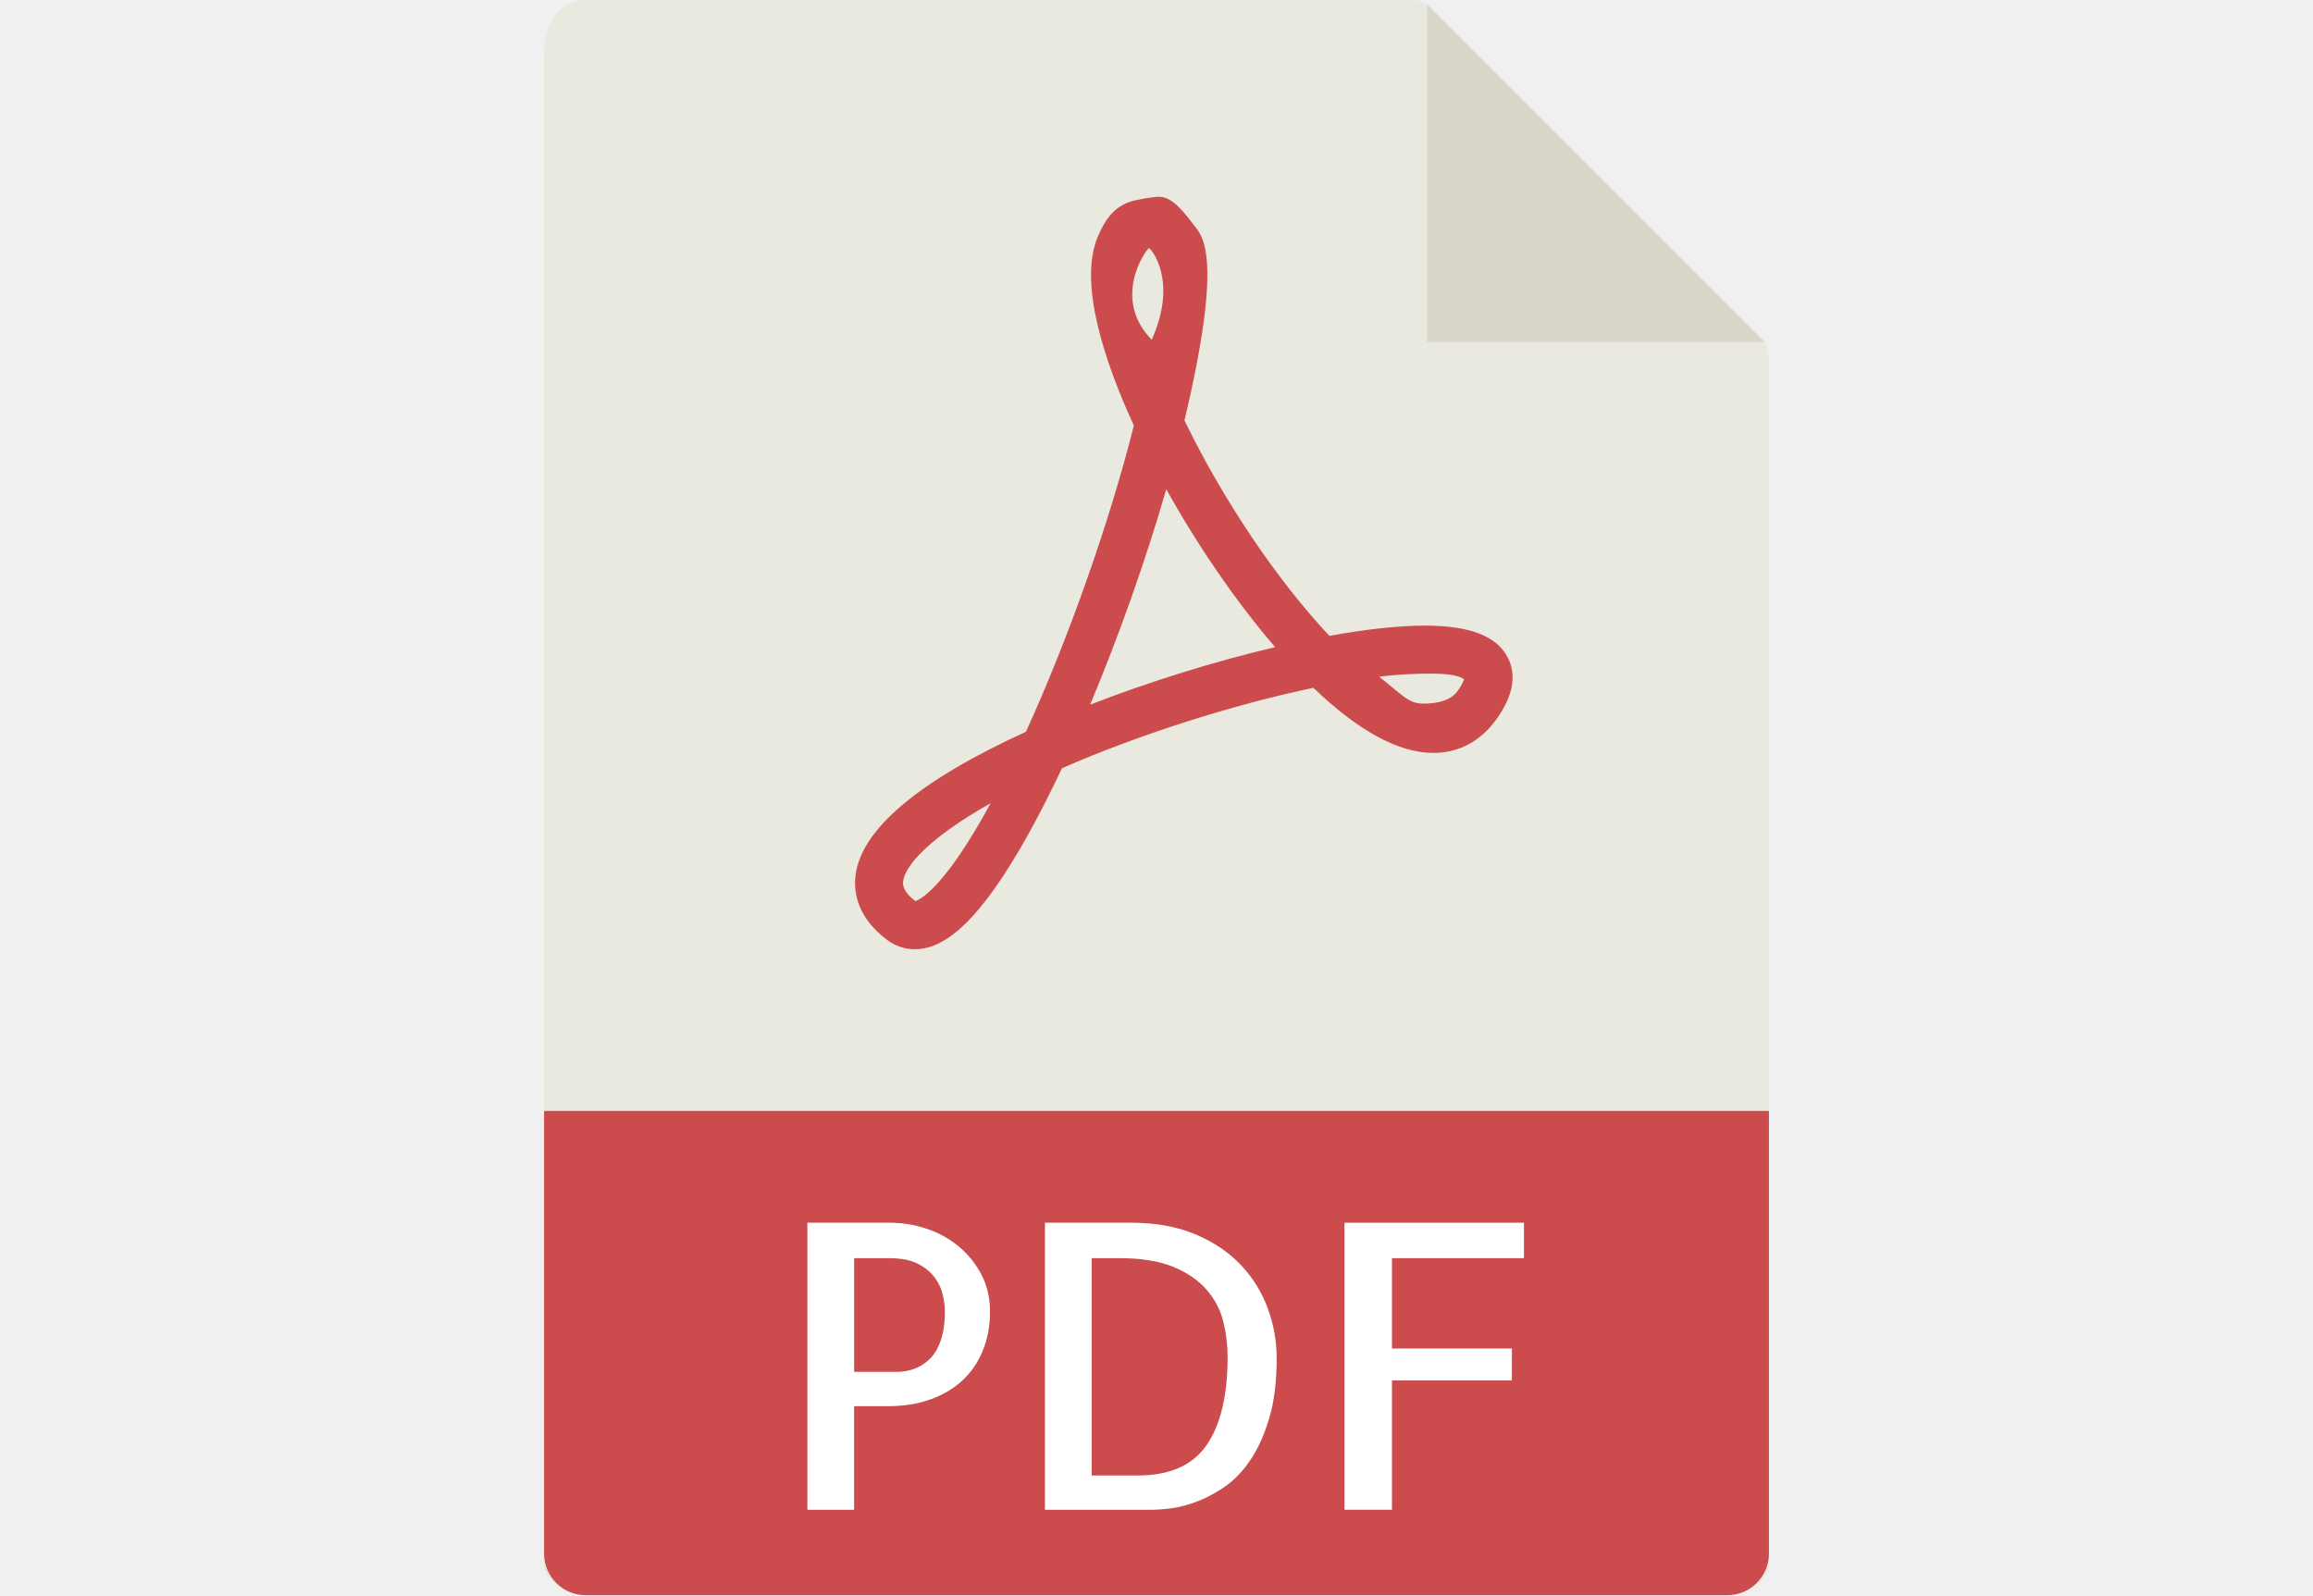
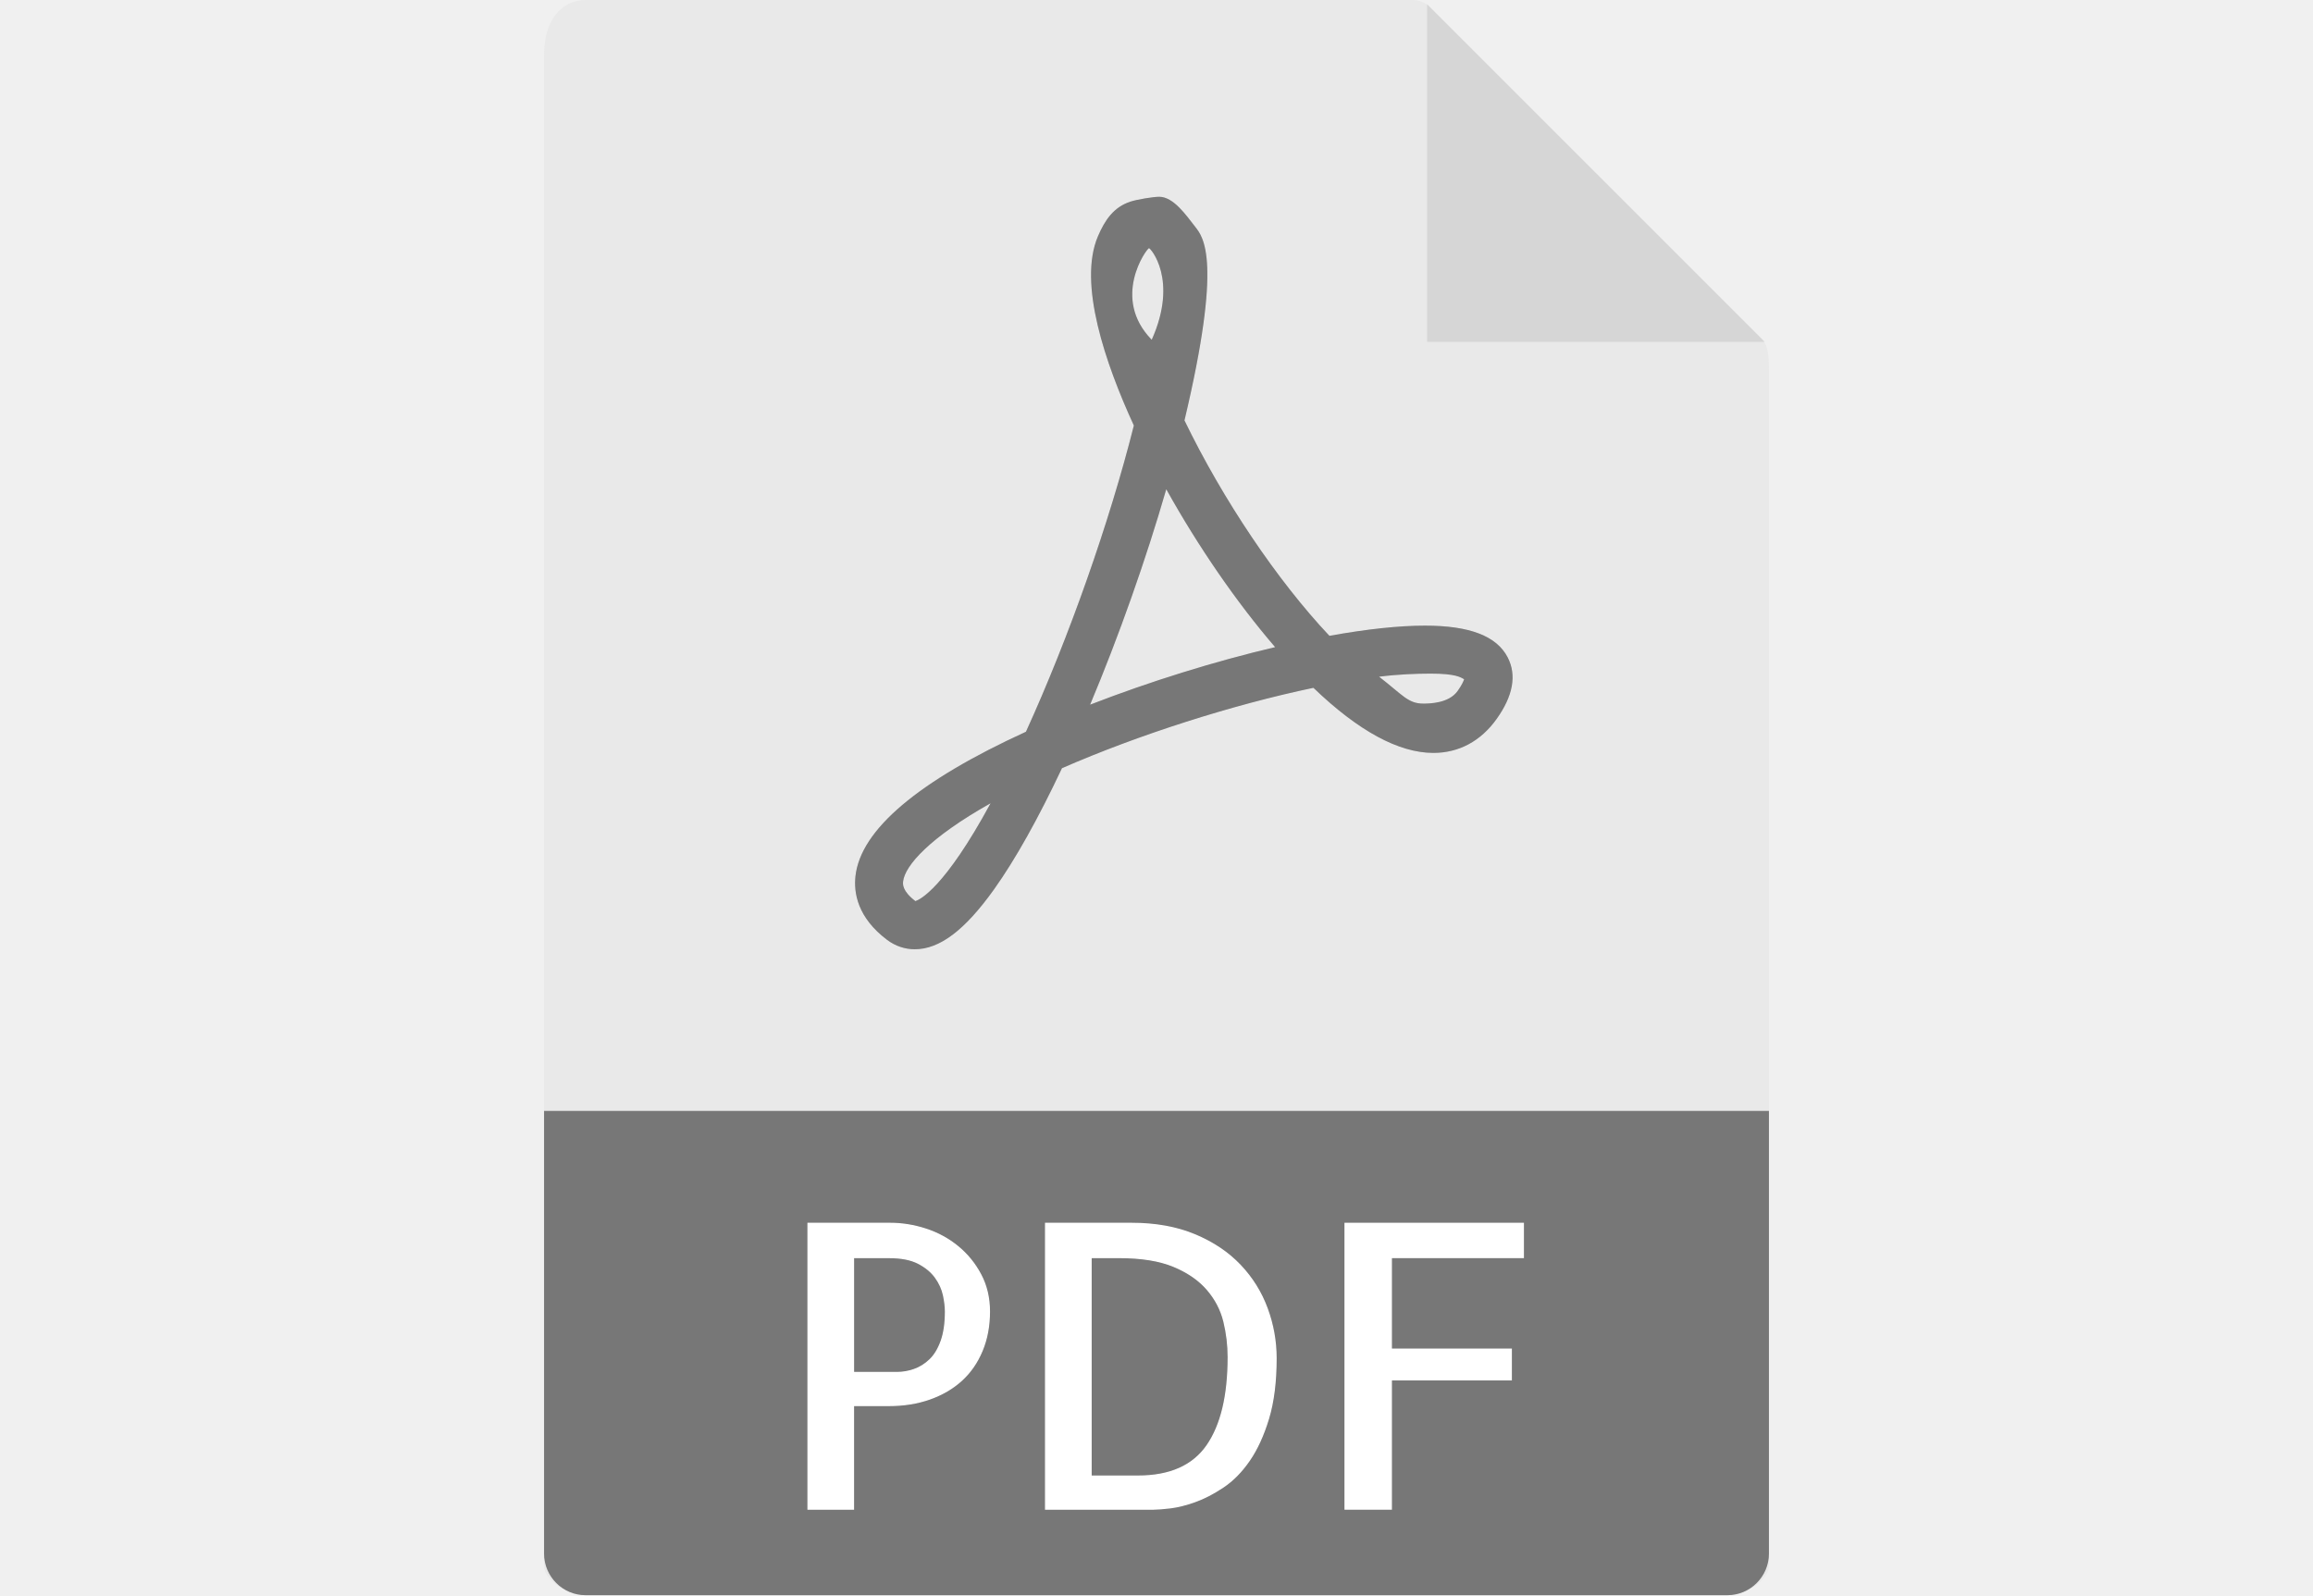
- <svg xmlns="http://www.w3.org/2000/svg" version="1.1" id="Capa_1" x="0px" y="0px" viewBox="0 0 56 56" style="enable-background:new 0 0 56 56;" xml:space="preserve" height="20px" width="29px">
+ <svg xmlns="http://www.w3.org/2000/svg" version="1.1" id="Capa_1" x="0px" y="0px" viewBox="0 0 56 56" style="filter:grayscale(1);" xml:space="preserve" height="20px" width="29px">
  <g>
    <path style="fill:#E9E9E0;" d="M36.985,0H7.963C7.155,0,6.5,0.655,6.5,1.926V55c0,0.345,0.655,1,1.463,1h40.074   c0.808,0,1.463-0.655,1.463-1V12.978c0-0.696-0.093-0.92-0.257-1.085L37.607,0.257C37.442,0.093,37.218,0,36.985,0z" />
    <polygon style="fill:#D9D7CA;" points="37.5,0.151 37.5,12 49.349,12  " />
    <path style="fill:#CC4B4C;" d="M19.514,33.324L19.514,33.324c-0.348,0-0.682-0.113-0.967-0.326   c-1.041-0.781-1.181-1.65-1.115-2.242c0.182-1.628,2.195-3.332,5.985-5.068c1.504-3.296,2.935-7.357,3.788-10.75   c-0.998-2.172-1.968-4.99-1.261-6.643c0.248-0.579,0.557-1.023,1.134-1.215c0.228-0.076,0.804-0.172,1.016-0.172   c0.504,0,0.947,0.649,1.261,1.049c0.295,0.376,0.964,1.173-0.373,6.802c1.348,2.784,3.258,5.62,5.088,7.562   c1.311-0.237,2.439-0.358,3.358-0.358c1.566,0,2.515,0.365,2.902,1.117c0.32,0.622,0.189,1.349-0.39,2.16   c-0.557,0.779-1.325,1.191-2.22,1.191c-1.216,0-2.632-0.768-4.211-2.285c-2.837,0.593-6.15,1.651-8.828,2.822   c-0.836,1.774-1.637,3.203-2.383,4.251C21.273,32.654,20.389,33.324,19.514,33.324z M22.176,28.198   c-2.137,1.201-3.008,2.188-3.071,2.744c-0.01,0.092-0.037,0.334,0.431,0.692C19.685,31.587,20.555,31.19,22.176,28.198z    M35.813,23.756c0.815,0.627,1.014,0.944,1.547,0.944c0.234,0,0.901-0.01,1.21-0.441c0.149-0.209,0.207-0.343,0.23-0.415   c-0.123-0.065-0.286-0.197-1.175-0.197C37.12,23.648,36.485,23.67,35.813,23.756z M28.343,17.174   c-0.715,2.474-1.659,5.145-2.674,7.564c2.09-0.811,4.362-1.519,6.496-2.02C30.815,21.15,29.466,19.192,28.343,17.174z    M27.736,8.712c-0.098,0.033-1.33,1.757,0.096,3.216C28.781,9.813,27.779,8.698,27.736,8.712z" />
    <path style="fill:#CC4B4C;" d="M48.037,56H7.963C7.155,56,6.5,55.345,6.5,54.537V39h43v15.537C49.5,55.345,48.845,56,48.037,56z" />
    <g>
      <path style="fill:#FFFFFF;" d="M17.385,53h-1.641V42.924h2.898c0.428,0,0.852,0.068,1.271,0.205    c0.419,0.137,0.795,0.342,1.128,0.615c0.333,0.273,0.602,0.604,0.807,0.991s0.308,0.822,0.308,1.306    c0,0.511-0.087,0.973-0.26,1.388c-0.173,0.415-0.415,0.764-0.725,1.046c-0.31,0.282-0.684,0.501-1.121,0.656    s-0.921,0.232-1.449,0.232h-1.217V53z M17.385,44.168v3.992h1.504c0.2,0,0.398-0.034,0.595-0.103    c0.196-0.068,0.376-0.18,0.54-0.335c0.164-0.155,0.296-0.371,0.396-0.649c0.1-0.278,0.15-0.622,0.15-1.032    c0-0.164-0.023-0.354-0.068-0.567c-0.046-0.214-0.139-0.419-0.28-0.615c-0.142-0.196-0.34-0.36-0.595-0.492    c-0.255-0.132-0.593-0.198-1.012-0.198H17.385z" />
      <path style="fill:#FFFFFF;" d="M32.219,47.682c0,0.829-0.089,1.538-0.267,2.126s-0.403,1.08-0.677,1.477s-0.581,0.709-0.923,0.937    s-0.672,0.398-0.991,0.513c-0.319,0.114-0.611,0.187-0.875,0.219C28.222,52.984,28.026,53,27.898,53h-3.814V42.924h3.035    c0.848,0,1.593,0.135,2.235,0.403s1.176,0.627,1.6,1.073s0.74,0.955,0.95,1.524C32.114,46.494,32.219,47.08,32.219,47.682z     M27.352,51.797c1.112,0,1.914-0.355,2.406-1.066s0.738-1.741,0.738-3.09c0-0.419-0.05-0.834-0.15-1.244    c-0.101-0.41-0.294-0.781-0.581-1.114s-0.677-0.602-1.169-0.807s-1.13-0.308-1.914-0.308h-0.957v7.629H27.352z" />
      <path style="fill:#FFFFFF;" d="M36.266,44.168v3.172h4.211v1.121h-4.211V53h-1.668V42.924H40.9v1.244H36.266z" />
    </g>
  </g>
  <g>
</g>
  <g>
</g>
  <g>
</g>
  <g>
</g>
  <g>
</g>
  <g>
</g>
  <g>
</g>
  <g>
</g>
  <g>
</g>
  <g>
</g>
  <g>
</g>
  <g>
</g>
  <g>
</g>
  <g>
</g>
  <g>
</g>
</svg>
